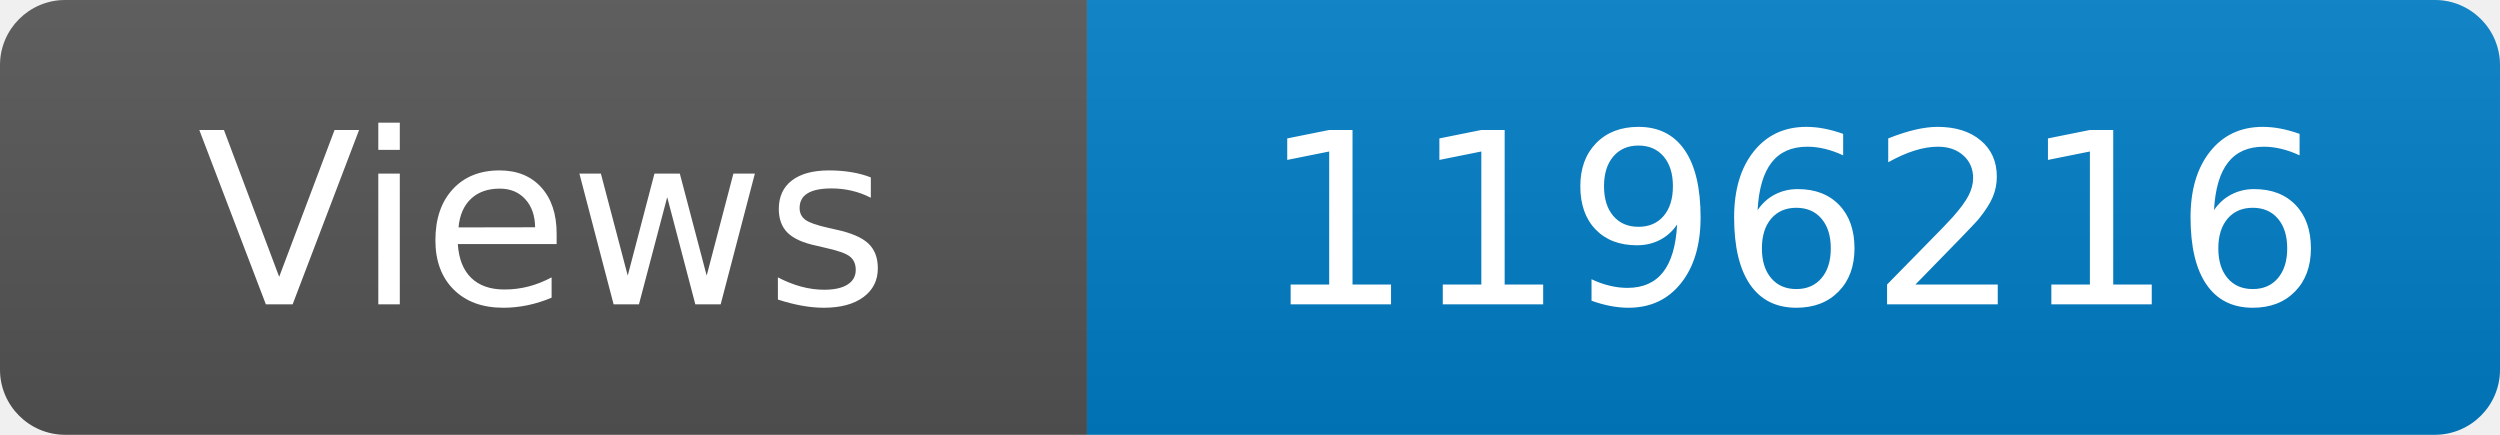
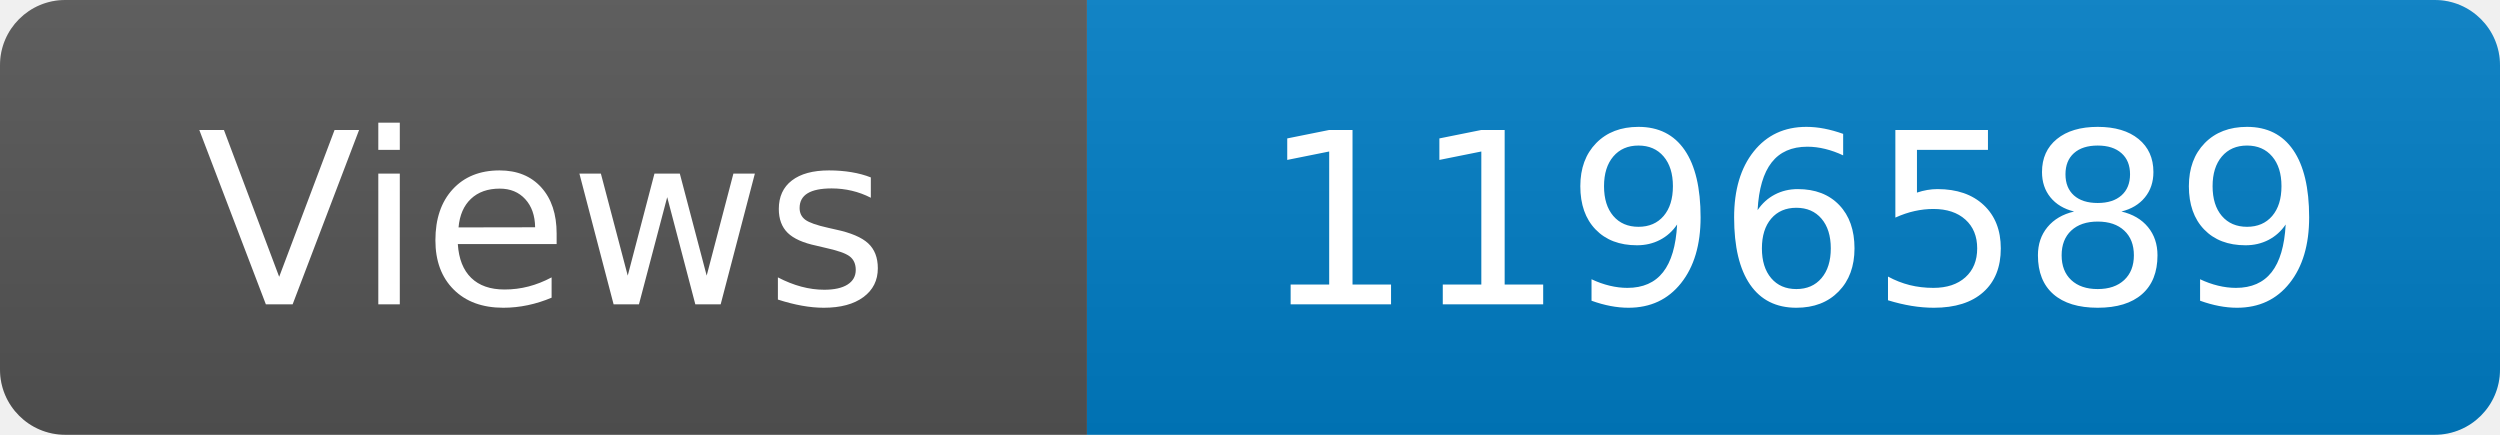
<svg xmlns="http://www.w3.org/2000/svg" width="115" height="20" role="img" aria-label="Maintained?: yes">
  <linearGradient id="s" x2="0" y2="100%">
    <stop offset="0" stop-color="#bbb" stop-opacity=".1" />
    <stop offset="1" stop-opacity=".1" />
  </linearGradient>
  <clipPath id="r">
    <rect width="115" height="20" rx="3" fill="#fff" />
  </clipPath>
  <g clip-path="url(#r)">
    <rect width="50" height="20" fill="#555" />
    <rect x="50" width="160" height="20" fill="#007ec6" />
    <rect width="115" height="20" fill="url(#s)" />
  </g>
  <g fill="#fff" text-anchor="middle" font-family="Verdana,Geneva,DejaVu Sans,sans-serif" font-size="110">
    <text x="250" y="140" transform="scale(.1)" fill="#fff">Views</text>
-     <text x="825" y="140" transform="scale(.1)" fill="#fff">1196216</text>
+     <text x="825" y="140" transform="scale(.1)" fill="#fff">1196589</text>
  </g>
</svg>
